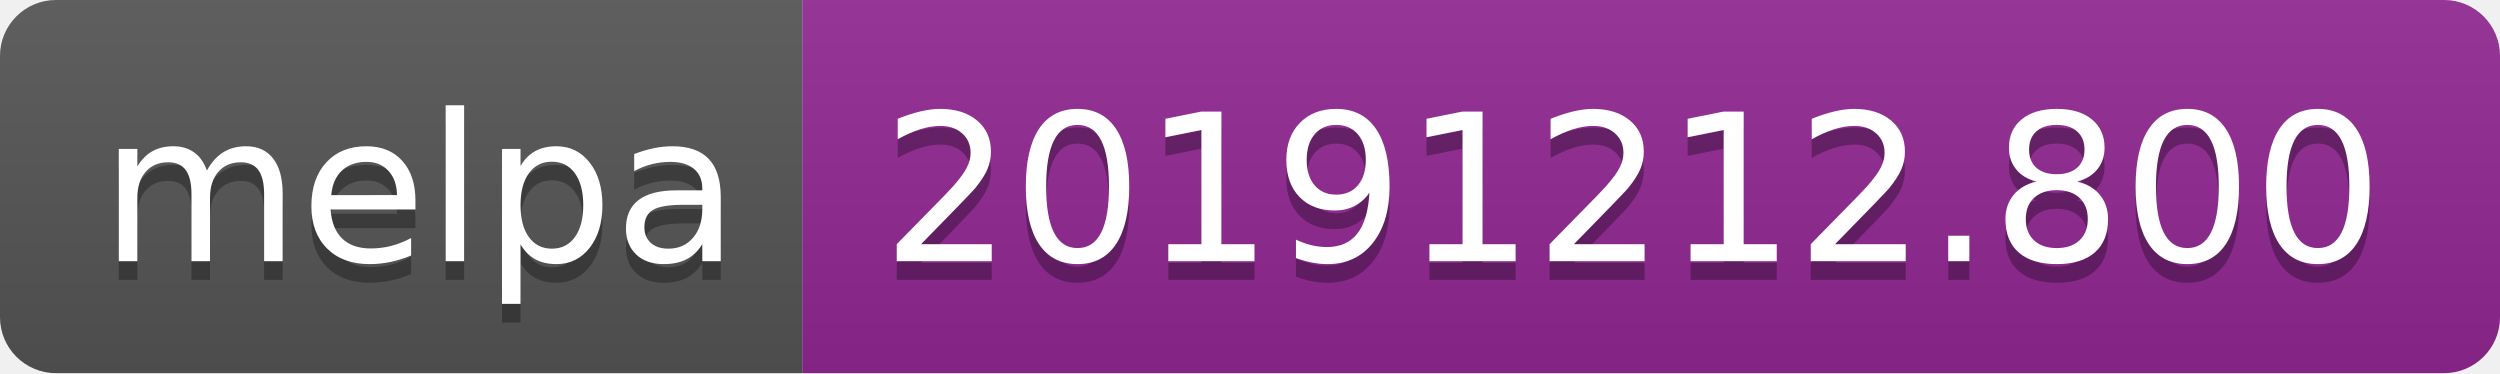
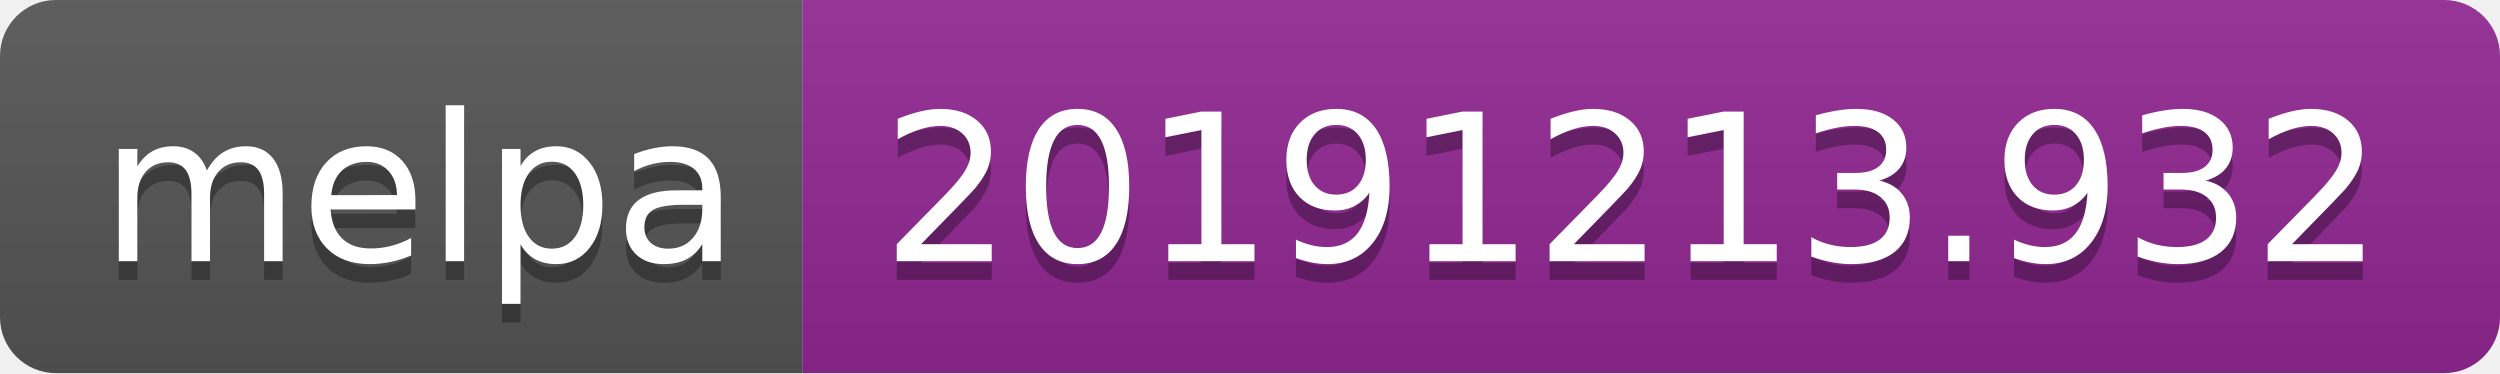
<svg xmlns="http://www.w3.org/2000/svg" width="134" height="20">
  <linearGradient id="b" x2="0" y2="100%">
    <stop offset="0" stop-color="#bbb" stop-opacity=".1" />
    <stop offset="1" stop-opacity=".1" />
  </linearGradient>
  <clipPath id="a">
    <rect width="134" height="20" rx="3" fill="#fff" />
  </clipPath>
  <g clip-path="url(#a)">
    <path fill="#555" d="M0 0h43v20H0z" />
    <path fill="#922793" d="M43 0h91v20H43z" />
    <path fill="url(#b)" d="M0 0h134v20H0z" />
  </g>
  <g fill="#fff" text-anchor="middle" font-family="DejaVu Sans,Verdana,Geneva,sans-serif" font-size="110">
    <text x="225" y="150" fill="#010101" fill-opacity=".3" transform="scale(.1)" textLength="330">melpa</text>
    <text x="225" y="140" transform="scale(.1)" textLength="330">melpa</text>
-     <text x="875" y="150" fill="#010101" fill-opacity=".3" transform="scale(.1)" textLength="810">20191212.800</text>
-     <text x="875" y="140" transform="scale(.1)" textLength="810">20191212.800</text>
+     <text x="875" y="150" fill="#010101" fill-opacity=".3" transform="scale(.1)" textLength="810">20191213.932</text>
+     <text x="875" y="140" transform="scale(.1)" textLength="810">20191213.932</text>
  </g>
</svg>
